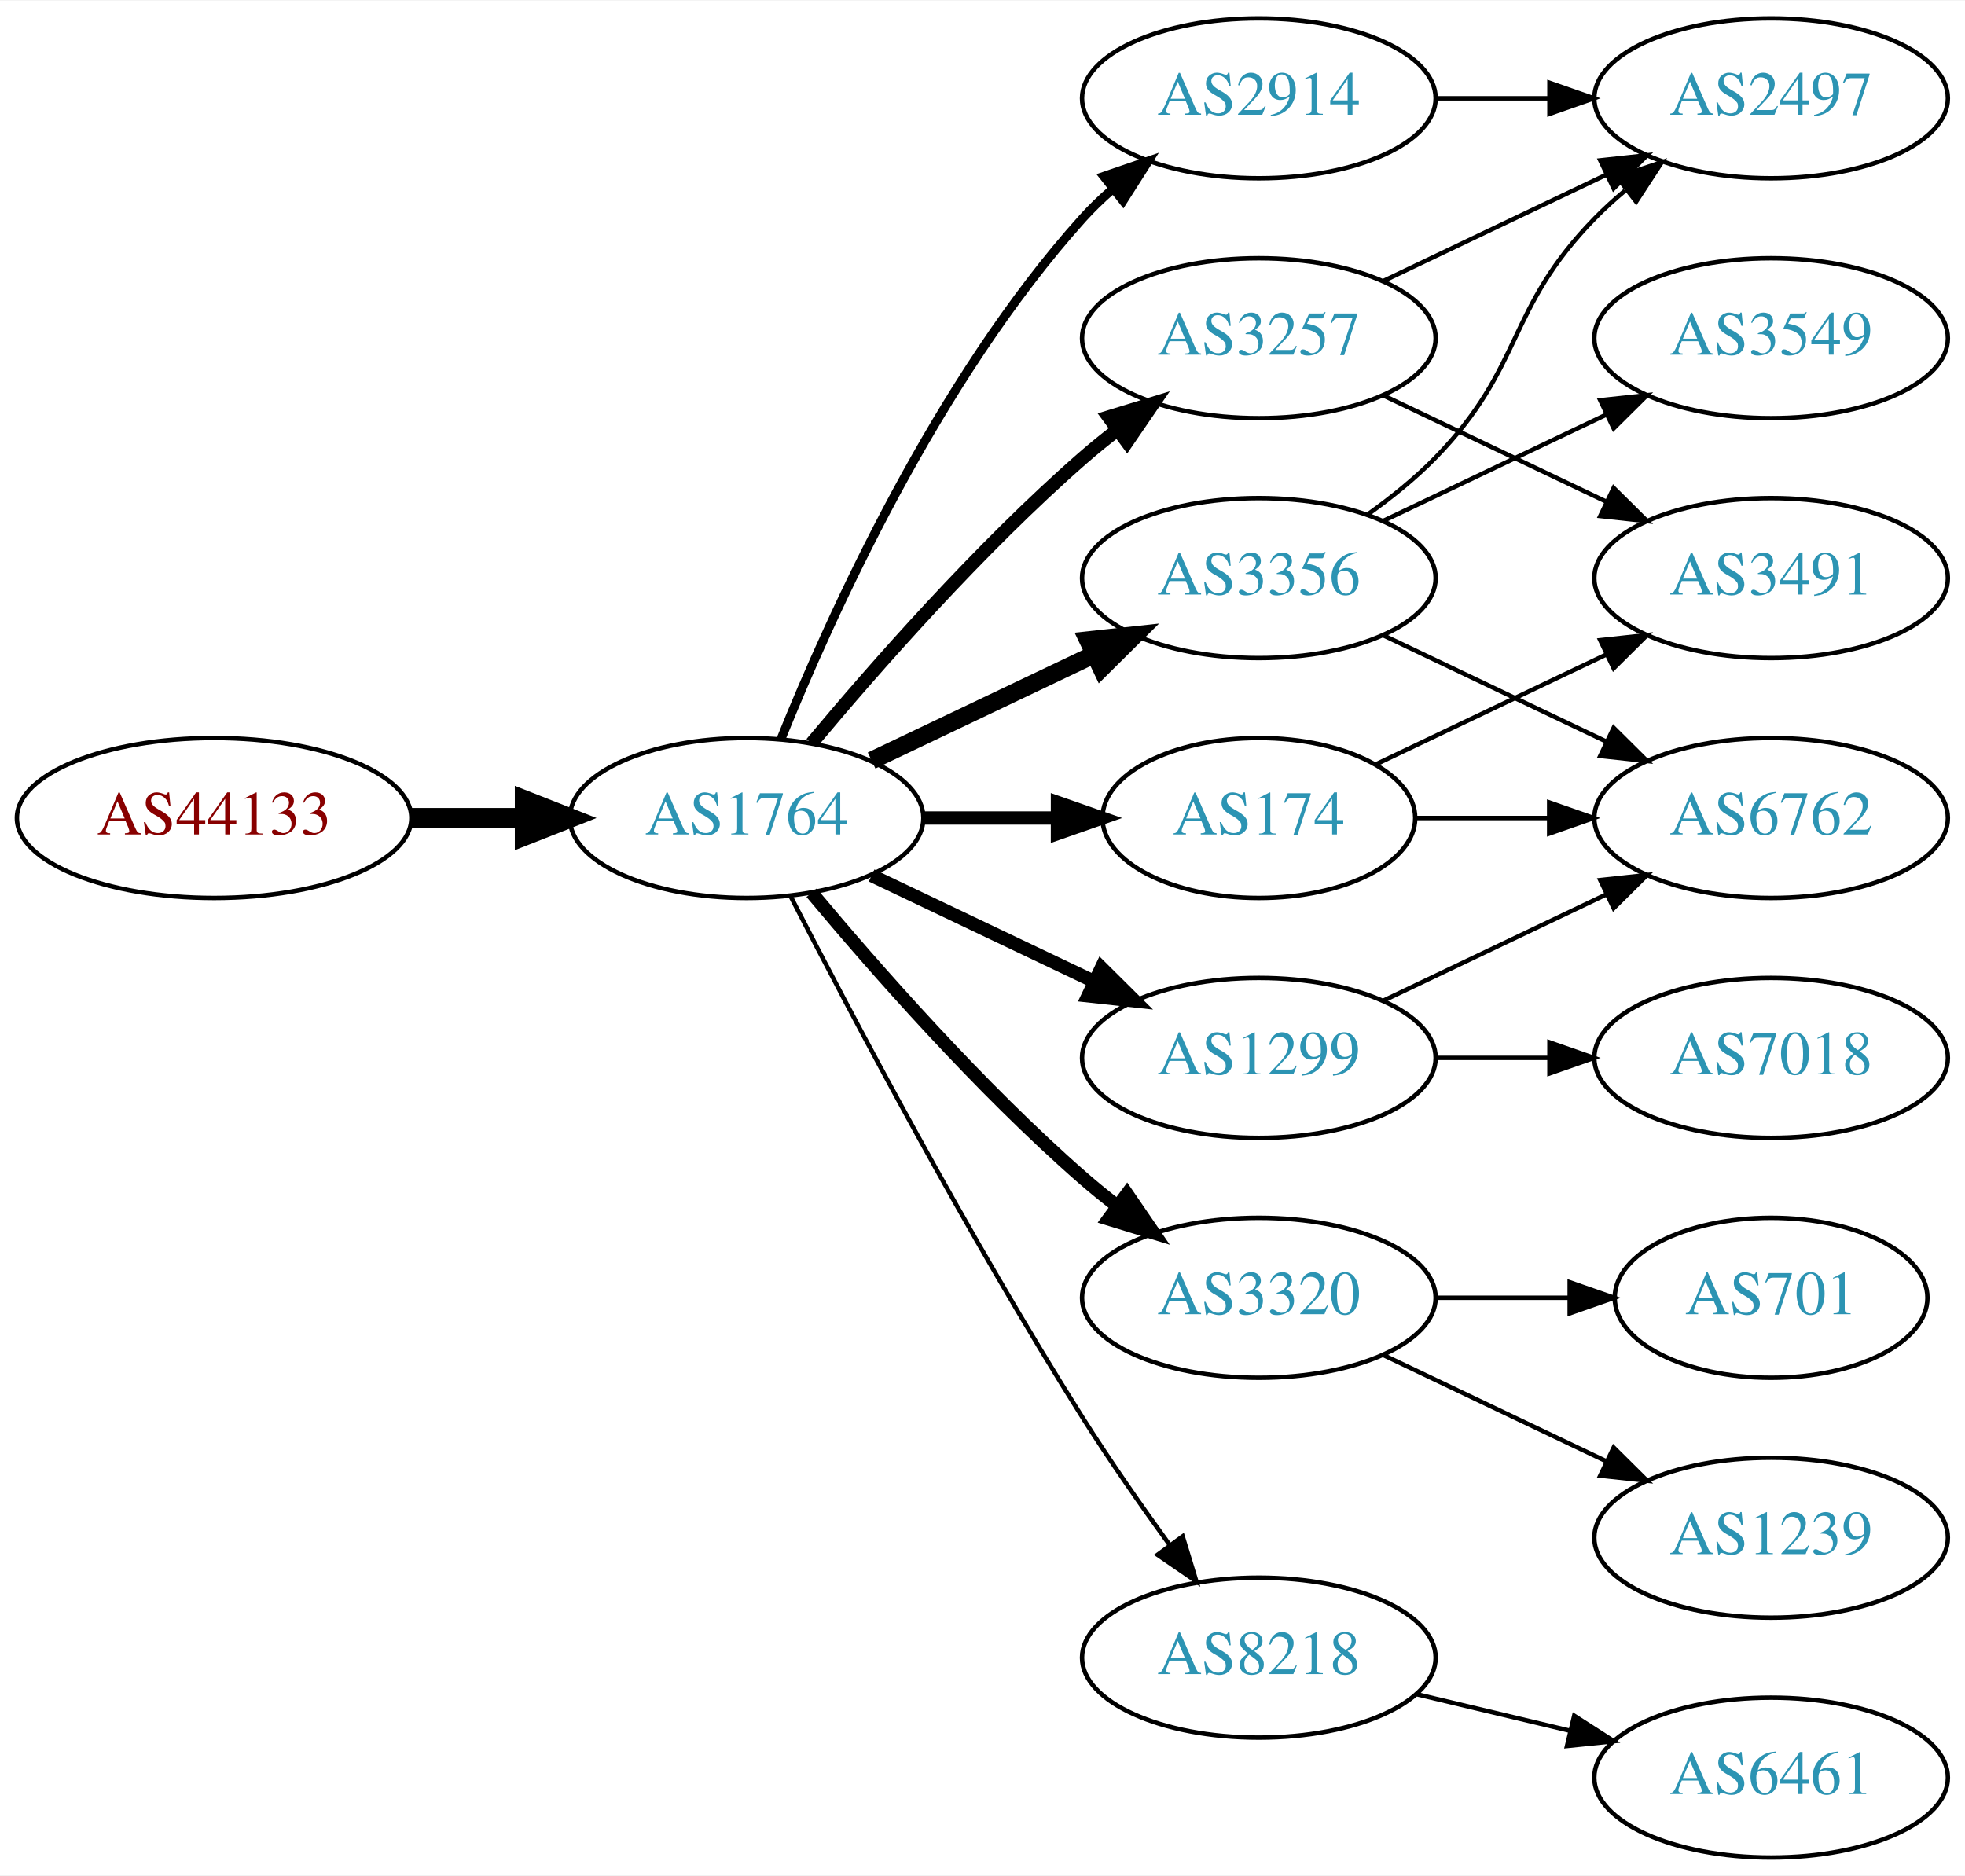
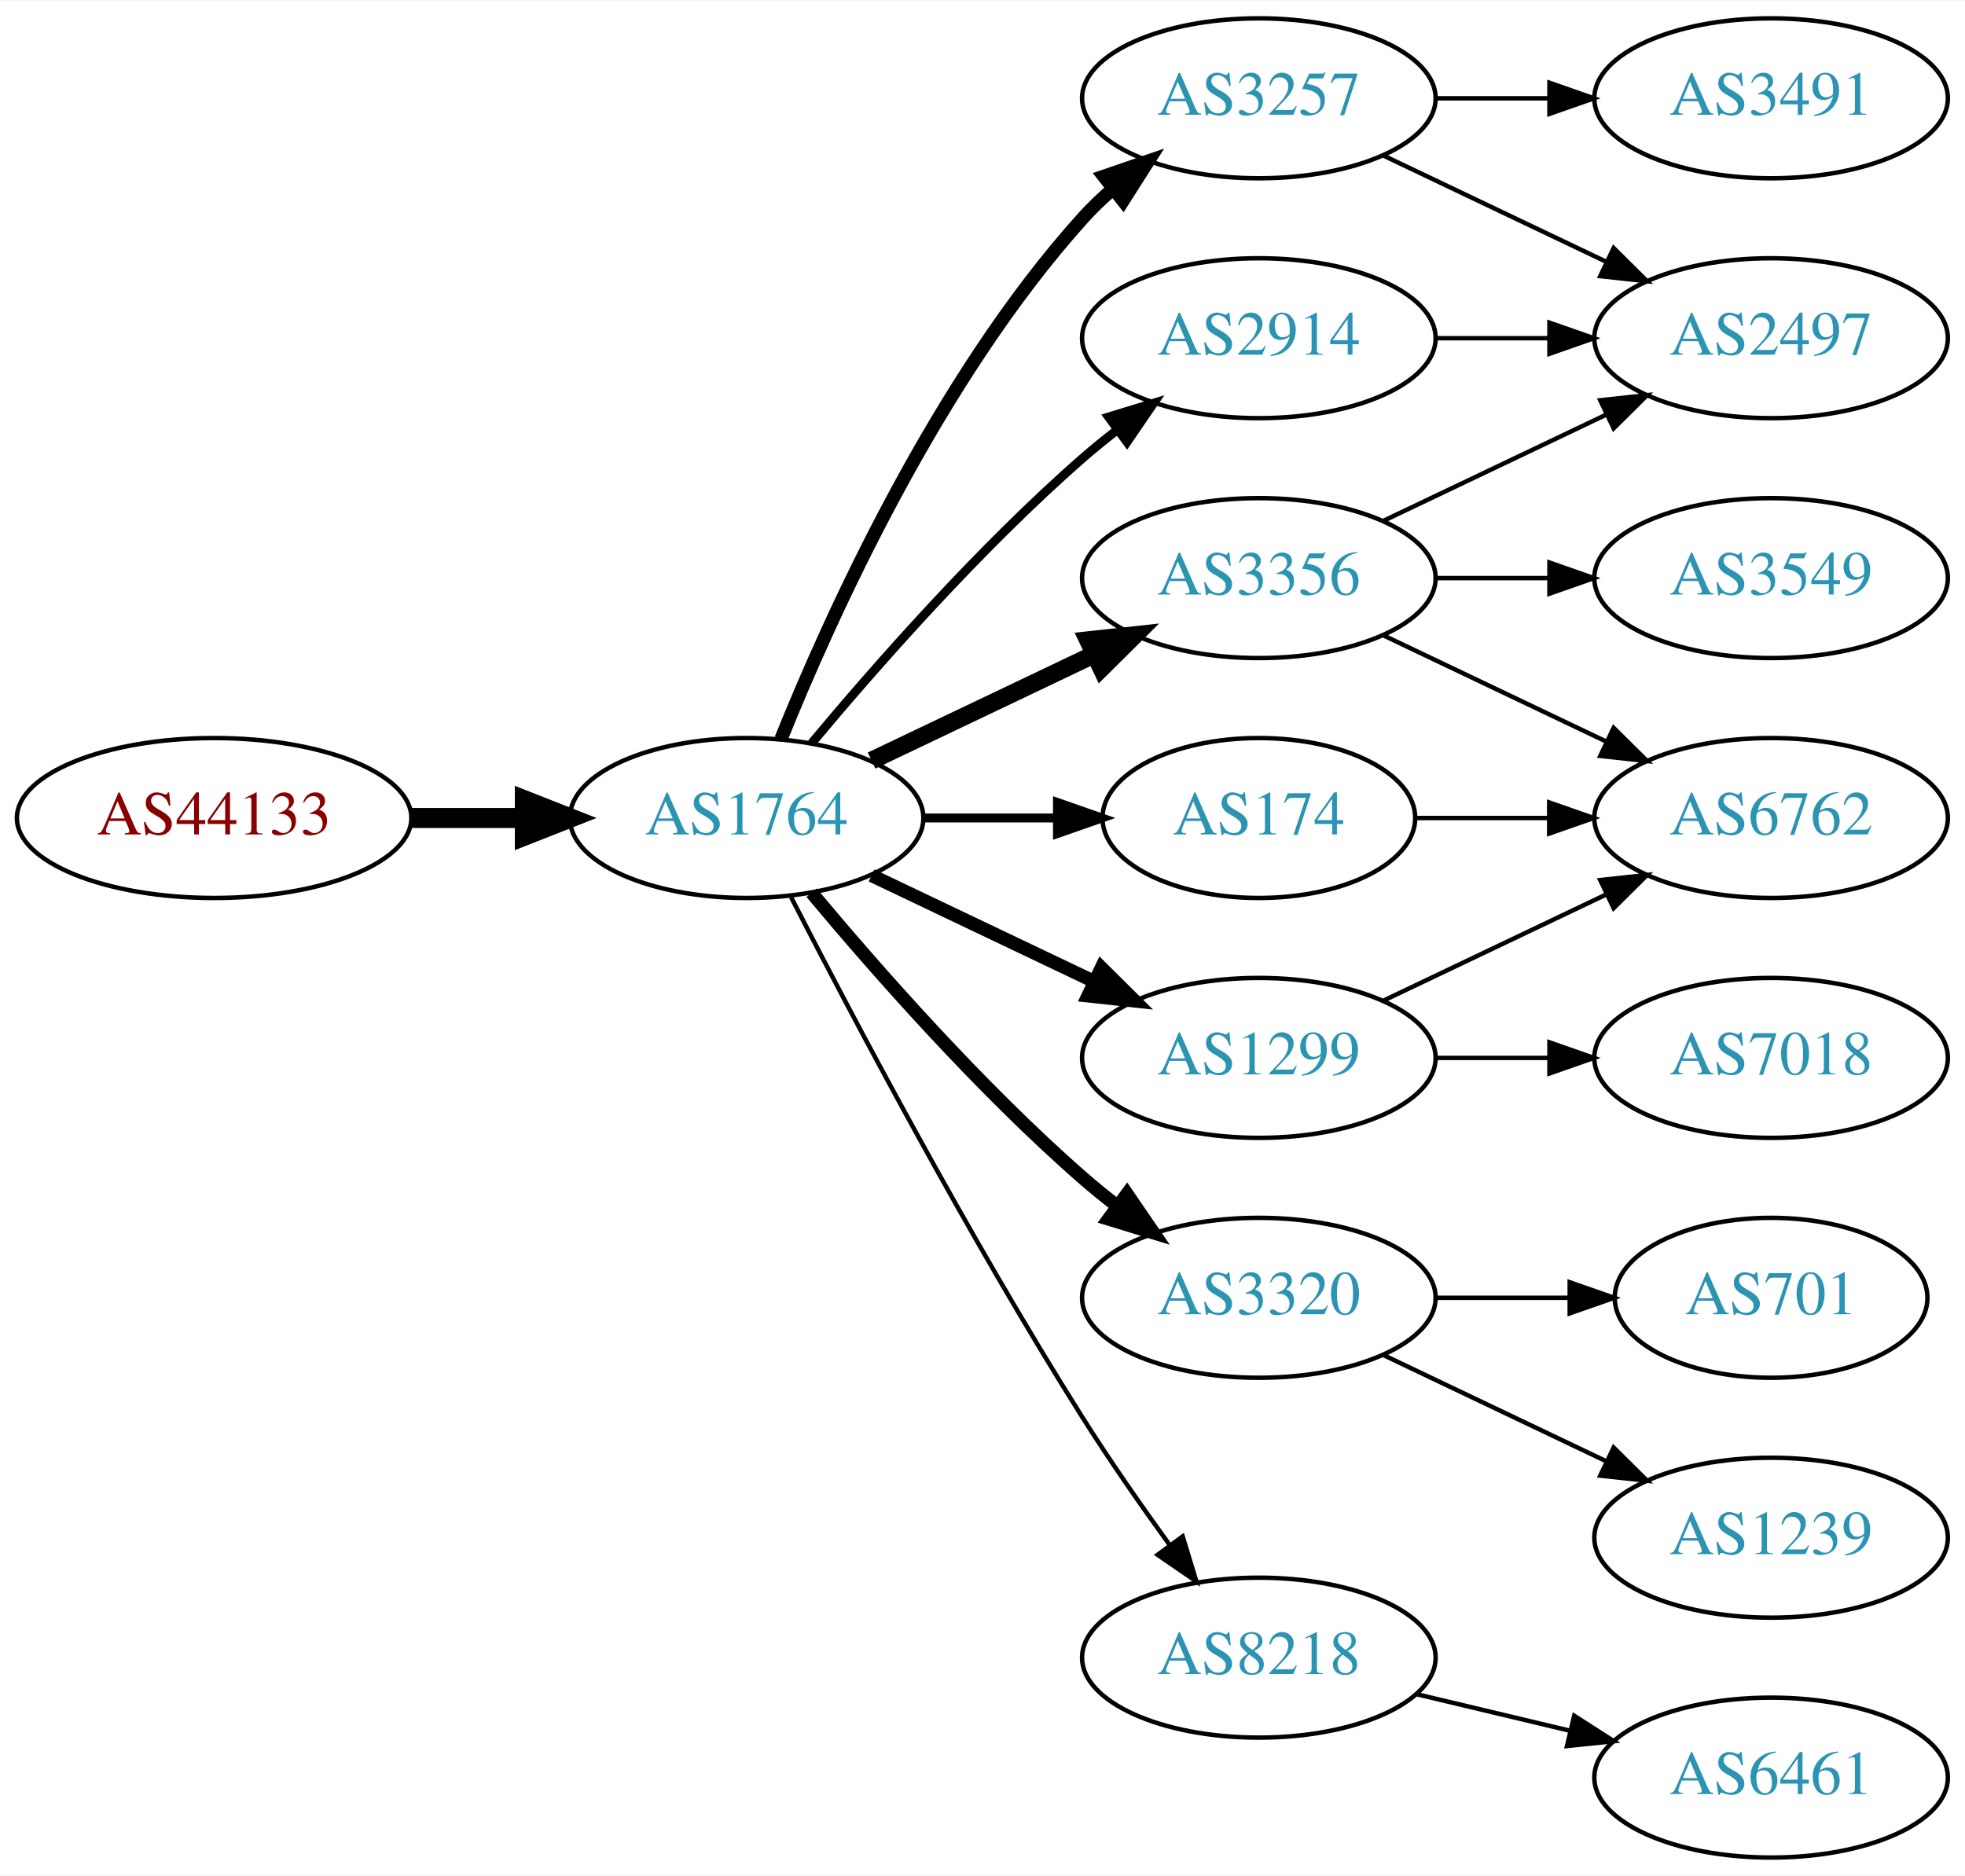
<svg xmlns="http://www.w3.org/2000/svg" xmlns:xlink="http://www.w3.org/1999/xlink" width="442pt" height="422pt" viewBox="0.00 0.00 442.27 422.00">
  <g id="graph0" class="graph" transform="scale(1 1) rotate(0) translate(4 418)">
    <polygon fill="white" stroke="none" points="-4,4 -4,-418 438.271,-418 438.271,4 -4,4" />
    <g id="node1" class="node">
      <g id="a_node1">
        <a xlink:href="/asn/44133" xlink:title="AS44133 ~ IPAX OG [AT]">
          <ellipse fill="#ffffff" stroke="black" cx="44.196" cy="-234" rx="44.393" ry="18" />
          <text text-anchor="middle" x="44.196" y="-230.3" font-family="Times,serif" font-size="14.00" fill="#880000">AS44133</text>
        </a>
      </g>
    </g>
    <g id="node2" class="node">
      <g id="a_node2">
        <a xlink:href="/asn/1764" xlink:title="AS1764 ~ NEXTLAYER-AS [AT]">
          <ellipse fill="#ffffff" stroke="black" cx="164.039" cy="-234" rx="39.794" ry="18" />
          <text text-anchor="middle" x="164.039" y="-230.3" font-family="Times,serif" font-size="14.00" fill="#2c94b3">AS1764</text>
        </a>
      </g>
    </g>
    <g id="edge1" class="edge">
      <path fill="none" stroke="black" stroke-width="4.5" d="M88.407,-234C96.72,-234 105.482,-234 113.965,-234" />
      <polygon fill="black" stroke="black" stroke-width="4.5" points="114.123,-237.938 124.123,-234 114.123,-230.063 114.123,-237.938" />
    </g>
    <g id="node3" class="node">
      <g id="a_node3">
        <a xlink:href="/asn/3356" xlink:title="AS3356 ~ Level 3 Parent, LLC [US]">
          <ellipse fill="#ffffff" stroke="black" cx="279.332" cy="-288" rx="39.794" ry="18" />
          <text text-anchor="middle" x="279.332" y="-284.3" font-family="Times,serif" font-size="14.00" fill="#2c94b3">AS3356</text>
        </a>
      </g>
    </g>
    <g id="edge2" class="edge">
      <path fill="none" stroke="black" stroke-width="4" d="M192.175,-246.934C207.169,-254.081 225.99,-263.052 242.213,-270.785" />
      <polygon fill="black" stroke="black" stroke-width="4" points="240.884,-274.028 251.417,-275.171 243.895,-267.709 240.884,-274.028" />
    </g>
    <g id="node4" class="node">
      <g id="a_node4">
-         <a xlink:href="/asn/1299" xlink:title="AS1299 ~ Telia Carrier [EU]">
-           <ellipse fill="#ffffff" stroke="black" cx="279.332" cy="-180" rx="39.794" ry="18" />
-           <text text-anchor="middle" x="279.332" y="-176.3" font-family="Times,serif" font-size="14.00" fill="#2c94b3">AS1299</text>
+         <a xlink:href="/asn/2914" xlink:title="AS2914 ~ NTT America, Inc. [US]">
+           <ellipse fill="#ffffff" stroke="black" cx="279.332" cy="-342" rx="39.794" ry="18" />
+           <text text-anchor="middle" x="279.332" y="-338.3" font-family="Times,serif" font-size="14.00" fill="#2c94b3">AS2914</text>
        </a>
      </g>
    </g>
    <g id="edge3" class="edge">
-       <path fill="none" stroke="black" stroke-width="3" d="M192.175,-221.066C207.169,-213.919 225.99,-204.948 242.213,-197.215" />
-       <polygon fill="black" stroke="black" stroke-width="3" points="243.895,-200.291 251.417,-192.829 240.884,-193.972 243.895,-200.291" />
+       <path fill="none" stroke="black" stroke-width="2" d="M178.669,-250.817C192.951,-267.929 216.498,-294.745 239.685,-315 242.151,-317.154 244.789,-319.294 247.487,-321.372" />
+       <polygon fill="black" stroke="black" stroke-width="2" points="245.512,-324.264 255.641,-327.37 249.66,-318.625 245.512,-324.264" />
    </g>
    <g id="node5" class="node">
      <g id="a_node5">
-         <a xlink:href="/asn/2914" xlink:title="AS2914 ~ NTT America, Inc. [US]">
-           <ellipse fill="#ffffff" stroke="black" cx="279.332" cy="-396" rx="39.794" ry="18" />
-           <text text-anchor="middle" x="279.332" y="-392.3" font-family="Times,serif" font-size="14.00" fill="#2c94b3">AS2914</text>
+         <a xlink:href="/asn/174" xlink:title="AS174 ~ Cogent Communications [US]">
+           <ellipse fill="#ffffff" stroke="black" cx="279.332" cy="-234" rx="35.194" ry="18" />
+           <text text-anchor="middle" x="279.332" y="-230.3" font-family="Times,serif" font-size="14.00" fill="#2c94b3">AS174</text>
        </a>
      </g>
    </g>
    <g id="edge4" class="edge">
-       <path fill="none" stroke="black" stroke-width="2" d="M171.786,-251.787C182.837,-279.243 206.891,-332.578 239.685,-369 241.688,-371.224 243.906,-373.363 246.239,-375.397" />
-       <polygon fill="black" stroke="black" stroke-width="2" points="244.437,-378.433 254.458,-381.873 248.769,-372.935 244.437,-378.433" />
+       <path fill="none" stroke="black" stroke-width="2" d="M203.711,-234C213.416,-234 223.907,-234 233.87,-234" />
+       <polygon fill="black" stroke="black" stroke-width="2" points="234.006,-237.5 244.006,-234 234.006,-230.5 234.006,-237.5" />
    </g>
    <g id="node6" class="node">
      <g id="a_node6">
        <a xlink:href="/asn/3320" xlink:title="AS3320 ~ DTAG [DE]">
          <ellipse fill="#ffffff" stroke="black" cx="279.332" cy="-126" rx="39.794" ry="18" />
          <text text-anchor="middle" x="279.332" y="-122.3" font-family="Times,serif" font-size="14.00" fill="#2c94b3">AS3320</text>
        </a>
      </g>
    </g>
    <g id="edge5" class="edge">
      <path fill="none" stroke="black" stroke-width="3" d="M178.669,-217.183C192.951,-200.071 216.498,-173.255 239.685,-153 242.151,-150.846 244.789,-148.706 247.487,-146.628" />
      <polygon fill="black" stroke="black" stroke-width="3" points="249.66,-149.375 255.641,-140.63 245.512,-143.736 249.66,-149.375" />
    </g>
    <g id="node7" class="node">
      <g id="a_node7">
-         <a xlink:href="/asn/3257" xlink:title="AS3257 ~ GTT [DE]">
-           <ellipse fill="#ffffff" stroke="black" cx="279.332" cy="-342" rx="39.794" ry="18" />
-           <text text-anchor="middle" x="279.332" y="-338.3" font-family="Times,serif" font-size="14.00" fill="#2c94b3">AS3257</text>
+         <a xlink:href="/asn/1299" xlink:title="AS1299 ~ Telia Carrier [EU]">
+           <ellipse fill="#ffffff" stroke="black" cx="279.332" cy="-180" rx="39.794" ry="18" />
+           <text text-anchor="middle" x="279.332" y="-176.3" font-family="Times,serif" font-size="14.00" fill="#2c94b3">AS1299</text>
        </a>
      </g>
    </g>
    <g id="edge6" class="edge">
-       <path fill="none" stroke="black" stroke-width="3" d="M178.669,-250.817C192.951,-267.929 216.498,-294.745 239.685,-315 242.151,-317.154 244.789,-319.294 247.487,-321.372" />
-       <polygon fill="black" stroke="black" stroke-width="3" points="245.512,-324.264 255.641,-327.37 249.66,-318.625 245.512,-324.264" />
+       <path fill="none" stroke="black" stroke-width="3" d="M192.175,-221.066C207.169,-213.919 225.99,-204.948 242.213,-197.215" />
+       <polygon fill="black" stroke="black" stroke-width="3" points="243.895,-200.291 251.417,-192.829 240.884,-193.972 243.895,-200.291" />
    </g>
    <g id="node8" class="node">
      <g id="a_node8">
-         <a xlink:href="/asn/174" xlink:title="AS174 ~ Cogent Communications [US]">
-           <ellipse fill="#ffffff" stroke="black" cx="279.332" cy="-234" rx="35.194" ry="18" />
-           <text text-anchor="middle" x="279.332" y="-230.3" font-family="Times,serif" font-size="14.00" fill="#2c94b3">AS174</text>
-         </a>
-       </g>
-     </g>
-     <g id="edge7" class="edge">
-       <path fill="none" stroke="black" stroke-width="3" d="M203.711,-234C213.416,-234 223.907,-234 233.87,-234" />
-       <polygon fill="black" stroke="black" stroke-width="3" points="234.006,-237.5 244.006,-234 234.006,-230.5 234.006,-237.5" />
-     </g>
-     <g id="node9" class="node">
-       <g id="a_node9">
        <a xlink:href="/asn/8218" xlink:title="AS8218 ~ legacy Neotelecoms [FR]">
          <ellipse fill="#ffffff" stroke="black" cx="279.332" cy="-45" rx="39.794" ry="18" />
          <text text-anchor="middle" x="279.332" y="-41.3" font-family="Times,serif" font-size="14.00" fill="#2c94b3">AS8218</text>
        </a>
      </g>
    </g>
-     <g id="edge8" class="edge">
+     <g id="edge7" class="edge">
      <path fill="none" stroke="black" d="M174.065,-216.148C187.501,-189.945 213.95,-139.763 239.685,-99 245.748,-89.396 252.868,-79.187 259.333,-70.261" />
      <polygon fill="black" stroke="black" points="262.185,-72.291 265.276,-62.157 256.54,-68.152 262.185,-72.291" />
    </g>
+     <g id="node9" class="node">
+       <g id="a_node9">
+         <a xlink:href="/asn/3257" xlink:title="AS3257 ~ GTT [DE]">
+           <ellipse fill="#ffffff" stroke="black" cx="279.332" cy="-396" rx="39.794" ry="18" />
+           <text text-anchor="middle" x="279.332" y="-392.3" font-family="Times,serif" font-size="14.00" fill="#2c94b3">AS3257</text>
+         </a>
+       </g>
+     </g>
+     <g id="edge8" class="edge">
+       <path fill="none" stroke="black" stroke-width="3" d="M171.786,-251.787C182.837,-279.243 206.891,-332.578 239.685,-369 241.688,-371.224 243.906,-373.363 246.239,-375.397" />
+       <polygon fill="black" stroke="black" stroke-width="3" points="244.437,-378.433 254.458,-381.873 248.769,-372.935 244.437,-378.433" />
+     </g>
    <g id="node10" class="node">
      <g id="a_node10">
-         <a xlink:href="/asn/3549" xlink:title="AS3549 ~ Level 3 Parent, LLC [US]">
+         <a xlink:href="/asn/2497" xlink:title="AS2497 ~ Internet Initiative Japan Inc. [JP]">
          <ellipse fill="#ffffff" stroke="black" cx="394.625" cy="-342" rx="39.794" ry="18" />
-           <text text-anchor="middle" x="394.625" y="-338.3" font-family="Times,serif" font-size="14.00" fill="#2c94b3">AS3549</text>
+           <text text-anchor="middle" x="394.625" y="-338.3" font-family="Times,serif" font-size="14.00" fill="#2c94b3">AS2497</text>
        </a>
      </g>
    </g>
    <g id="edge9" class="edge">
      <path fill="none" stroke="black" d="M307.468,-300.934C322.462,-308.081 341.283,-317.052 357.506,-324.785" />
      <polygon fill="black" stroke="black" points="356.177,-328.028 366.71,-329.171 359.188,-321.709 356.177,-328.028" />
    </g>
    <g id="node11" class="node">
      <g id="a_node11">
-         <a xlink:href="/asn/2497" xlink:title="AS2497 ~ Internet Initiative Japan Inc. [JP]">
-           <ellipse fill="#ffffff" stroke="black" cx="394.625" cy="-396" rx="39.794" ry="18" />
-           <text text-anchor="middle" x="394.625" y="-392.3" font-family="Times,serif" font-size="14.00" fill="#2c94b3">AS2497</text>
+         <a xlink:href="/asn/3549" xlink:title="AS3549 ~ Level 3 Parent, LLC [US]">
+           <ellipse fill="#ffffff" stroke="black" cx="394.625" cy="-288" rx="39.794" ry="18" />
+           <text text-anchor="middle" x="394.625" y="-284.3" font-family="Times,serif" font-size="14.00" fill="#2c94b3">AS3549</text>
        </a>
      </g>
    </g>
    <g id="edge10" class="edge">
-       <path fill="none" stroke="black" d="M303.926,-302.389C309.182,-306.148 314.513,-310.437 318.978,-315 339.151,-335.617 334.806,-348.383 354.978,-369 357.071,-371.139 359.354,-373.218 361.731,-375.21" />
-       <polygon fill="black" stroke="black" points="359.974,-378.275 370.031,-381.611 364.249,-372.732 359.974,-378.275" />
+       <path fill="none" stroke="black" d="M319.004,-288C327.207,-288 335.971,-288 344.503,-288" />
+       <polygon fill="black" stroke="black" points="344.742,-291.5 354.742,-288 344.742,-284.5 344.742,-291.5" />
    </g>
    <g id="node12" class="node">
      <g id="a_node12">
        <a xlink:href="/asn/6762" xlink:title="AS6762 ~ TELECOM ITALIA SPARKLE S.p.A. [IT]">
          <ellipse fill="#ffffff" stroke="black" cx="394.625" cy="-234" rx="39.794" ry="18" />
          <text text-anchor="middle" x="394.625" y="-230.3" font-family="Times,serif" font-size="14.00" fill="#2c94b3">AS6762</text>
        </a>
      </g>
    </g>
    <g id="edge11" class="edge">
      <path fill="none" stroke="black" d="M307.468,-275.066C322.462,-267.919 341.283,-258.948 357.506,-251.215" />
      <polygon fill="black" stroke="black" points="359.188,-254.291 366.71,-246.829 356.177,-247.972 359.188,-254.291" />
    </g>
-     <g id="edge13" class="edge">
+     <g id="edge17" class="edge">
+       <path fill="none" stroke="black" d="M319.004,-342C327.207,-342 335.971,-342 344.503,-342" />
+       <polygon fill="black" stroke="black" points="344.742,-345.5 354.742,-342 344.742,-338.5 344.742,-345.5" />
+     </g>
+     <g id="edge18" class="edge">
+       <path fill="none" stroke="black" d="M314.631,-234C324.008,-234 334.358,-234 344.393,-234" />
+       <polygon fill="black" stroke="black" points="344.681,-237.5 354.681,-234 344.681,-230.5 344.681,-237.5" />
+     </g>
+     <g id="node16" class="node">
+       <g id="a_node16">
+         <a xlink:href="/asn/701" xlink:title="AS701 ~ UUNET [US]">
+           <ellipse fill="#ffffff" stroke="black" cx="394.625" cy="-126" rx="35.194" ry="18" />
+           <text text-anchor="middle" x="394.625" y="-122.3" font-family="Times,serif" font-size="14.00" fill="#2c94b3">AS701</text>
+         </a>
+       </g>
+     </g>
+     <g id="edge19" class="edge">
+       <path fill="none" stroke="black" d="M319.004,-126C328.709,-126 339.2,-126 349.163,-126" />
+       <polygon fill="black" stroke="black" points="349.299,-129.5 359.299,-126 349.299,-122.5 349.299,-129.5" />
+     </g>
+     <g id="node17" class="node">
+       <g id="a_node17">
+         <a xlink:href="/asn/1239" xlink:title="AS1239 ~ Sprint [US]">
+           <ellipse fill="#ffffff" stroke="black" cx="394.625" cy="-72" rx="39.794" ry="18" />
+           <text text-anchor="middle" x="394.625" y="-68.3" font-family="Times,serif" font-size="14.00" fill="#2c94b3">AS1239</text>
+         </a>
+       </g>
+     </g>
+     <g id="edge20" class="edge">
+       <path fill="none" stroke="black" d="M307.468,-113.066C322.462,-105.919 341.283,-96.948 357.506,-89.215" />
+       <polygon fill="black" stroke="black" points="359.188,-92.291 366.71,-84.829 356.177,-85.972 359.188,-92.291" />
+     </g>
+     <g id="edge14" class="edge">
      <path fill="none" stroke="black" d="M307.468,-192.934C322.462,-200.081 341.283,-209.052 357.506,-216.785" />
      <polygon fill="black" stroke="black" points="356.177,-220.028 366.71,-221.171 359.188,-213.709 356.177,-220.028" />
    </g>
-     <g id="node13" class="node">
-       <g id="a_node13">
+     <g id="node14" class="node">
+       <g id="a_node14">
        <a xlink:href="/asn/7018" xlink:title="AS7018 ~ AT&amp;T Services, Inc. [US]">
          <ellipse fill="#ffffff" stroke="black" cx="394.625" cy="-180" rx="39.794" ry="18" />
          <text text-anchor="middle" x="394.625" y="-176.3" font-family="Times,serif" font-size="14.00" fill="#2c94b3">AS7018</text>
        </a>
      </g>
    </g>
-     <g id="edge14" class="edge">
+     <g id="edge13" class="edge">
      <path fill="none" stroke="black" d="M319.004,-180C327.207,-180 335.971,-180 344.503,-180" />
      <polygon fill="black" stroke="black" points="344.742,-183.5 354.742,-180 344.742,-176.5 344.742,-183.5" />
    </g>
-     <g id="edge12" class="edge">
-       <path fill="none" stroke="black" d="M319.004,-396C327.207,-396 335.971,-396 344.503,-396" />
-       <polygon fill="black" stroke="black" points="344.742,-399.5 354.742,-396 344.742,-392.5 344.742,-399.5" />
-     </g>
-     <g id="node15" class="node">
-       <g id="a_node15">
-         <a xlink:href="/asn/701" xlink:title="AS701 ~ UUNET [US]">
-           <ellipse fill="#ffffff" stroke="black" cx="394.625" cy="-126" rx="35.194" ry="18" />
-           <text text-anchor="middle" x="394.625" y="-122.3" font-family="Times,serif" font-size="14.00" fill="#2c94b3">AS701</text>
-         </a>
-       </g>
-     </g>
-     <g id="edge17" class="edge">
-       <path fill="none" stroke="black" d="M319.004,-126C328.709,-126 339.2,-126 349.163,-126" />
-       <polygon fill="black" stroke="black" points="349.299,-129.5 359.299,-126 349.299,-122.5 349.299,-129.5" />
-     </g>
-     <g id="node16" class="node">
-       <g id="a_node16">
-         <a xlink:href="/asn/1239" xlink:title="AS1239 ~ Sprint [US]">
-           <ellipse fill="#ffffff" stroke="black" cx="394.625" cy="-72" rx="39.794" ry="18" />
-           <text text-anchor="middle" x="394.625" y="-68.3" font-family="Times,serif" font-size="14.00" fill="#2c94b3">AS1239</text>
-         </a>
-       </g>
-     </g>
-     <g id="edge18" class="edge">
-       <path fill="none" stroke="black" d="M307.468,-113.066C322.462,-105.919 341.283,-96.948 357.506,-89.215" />
-       <polygon fill="black" stroke="black" points="359.188,-92.291 366.71,-84.829 356.177,-85.972 359.188,-92.291" />
-     </g>
-     <g id="edge15" class="edge">
-       <path fill="none" stroke="black" d="M307.468,-354.934C322.462,-362.081 341.283,-371.052 357.506,-378.785" />
-       <polygon fill="black" stroke="black" points="356.177,-382.028 366.71,-383.171 359.188,-375.709 356.177,-382.028" />
-     </g>
-     <g id="node14" class="node">
-       <g id="a_node14">
-         <a xlink:href="/asn/3491" xlink:title="AS3491 ~ PCCW Global, Inc. [US]">
-           <ellipse fill="#ffffff" stroke="black" cx="394.625" cy="-288" rx="39.794" ry="18" />
-           <text text-anchor="middle" x="394.625" y="-284.3" font-family="Times,serif" font-size="14.00" fill="#2c94b3">AS3491</text>
-         </a>
-       </g>
-     </g>
-     <g id="edge16" class="edge">
-       <path fill="none" stroke="black" d="M307.468,-329.066C322.462,-321.919 341.283,-312.948 357.506,-305.215" />
-       <polygon fill="black" stroke="black" points="359.188,-308.291 366.71,-300.829 356.177,-301.972 359.188,-308.291" />
-     </g>
-     <g id="edge21" class="edge">
-       <path fill="none" stroke="black" d="M314.631,-234C324.008,-234 334.358,-234 344.393,-234" />
-       <polygon fill="black" stroke="black" points="344.681,-237.5 354.681,-234 344.681,-230.5 344.681,-237.5" />
-     </g>
-     <g id="edge20" class="edge">
-       <path fill="none" stroke="black" d="M305.757,-246.119C321.059,-253.413 340.783,-262.814 357.665,-270.86" />
-       <polygon fill="black" stroke="black" points="356.172,-274.026 366.705,-275.169 359.184,-267.707 356.172,-274.026" />
-     </g>
-     <g id="node17" class="node">
-       <g id="a_node17">
+     <g id="node13" class="node">
+       <g id="a_node13">
        <a xlink:href="/asn/6461" xlink:title="AS6461 ~ Zayo Bandwidth [US]">
          <ellipse fill="#ffffff" stroke="black" cx="394.625" cy="-18" rx="39.794" ry="18" />
          <text text-anchor="middle" x="394.625" y="-14.3" font-family="Times,serif" font-size="14.00" fill="#2c94b3">AS6461</text>
        </a>
      </g>
    </g>
-     <g id="edge19" class="edge">
+     <g id="edge12" class="edge">
      <path fill="none" stroke="black" d="M314.939,-36.752C325.81,-34.162 337.964,-31.265 349.407,-28.538" />
      <polygon fill="black" stroke="black" points="350.313,-31.92 359.229,-26.197 348.69,-25.111 350.313,-31.92" />
    </g>
+     <g id="edge16" class="edge">
+       <path fill="none" stroke="black" d="M307.468,-383.066C322.462,-375.919 341.283,-366.948 357.506,-359.215" />
+       <polygon fill="black" stroke="black" points="359.188,-362.291 366.71,-354.829 356.177,-355.972 359.188,-362.291" />
+     </g>
+     <g id="node15" class="node">
+       <g id="a_node15">
+         <a xlink:href="/asn/3491" xlink:title="AS3491 ~ PCCW Global, Inc. [US]">
+           <ellipse fill="#ffffff" stroke="black" cx="394.625" cy="-396" rx="39.794" ry="18" />
+           <text text-anchor="middle" x="394.625" y="-392.3" font-family="Times,serif" font-size="14.00" fill="#2c94b3">AS3491</text>
+         </a>
+       </g>
+     </g>
+     <g id="edge15" class="edge">
+       <path fill="none" stroke="black" d="M319.004,-396C327.207,-396 335.971,-396 344.503,-396" />
+       <polygon fill="black" stroke="black" points="344.742,-399.5 354.742,-396 344.742,-392.5 344.742,-399.5" />
+     </g>
  </g>
</svg>
